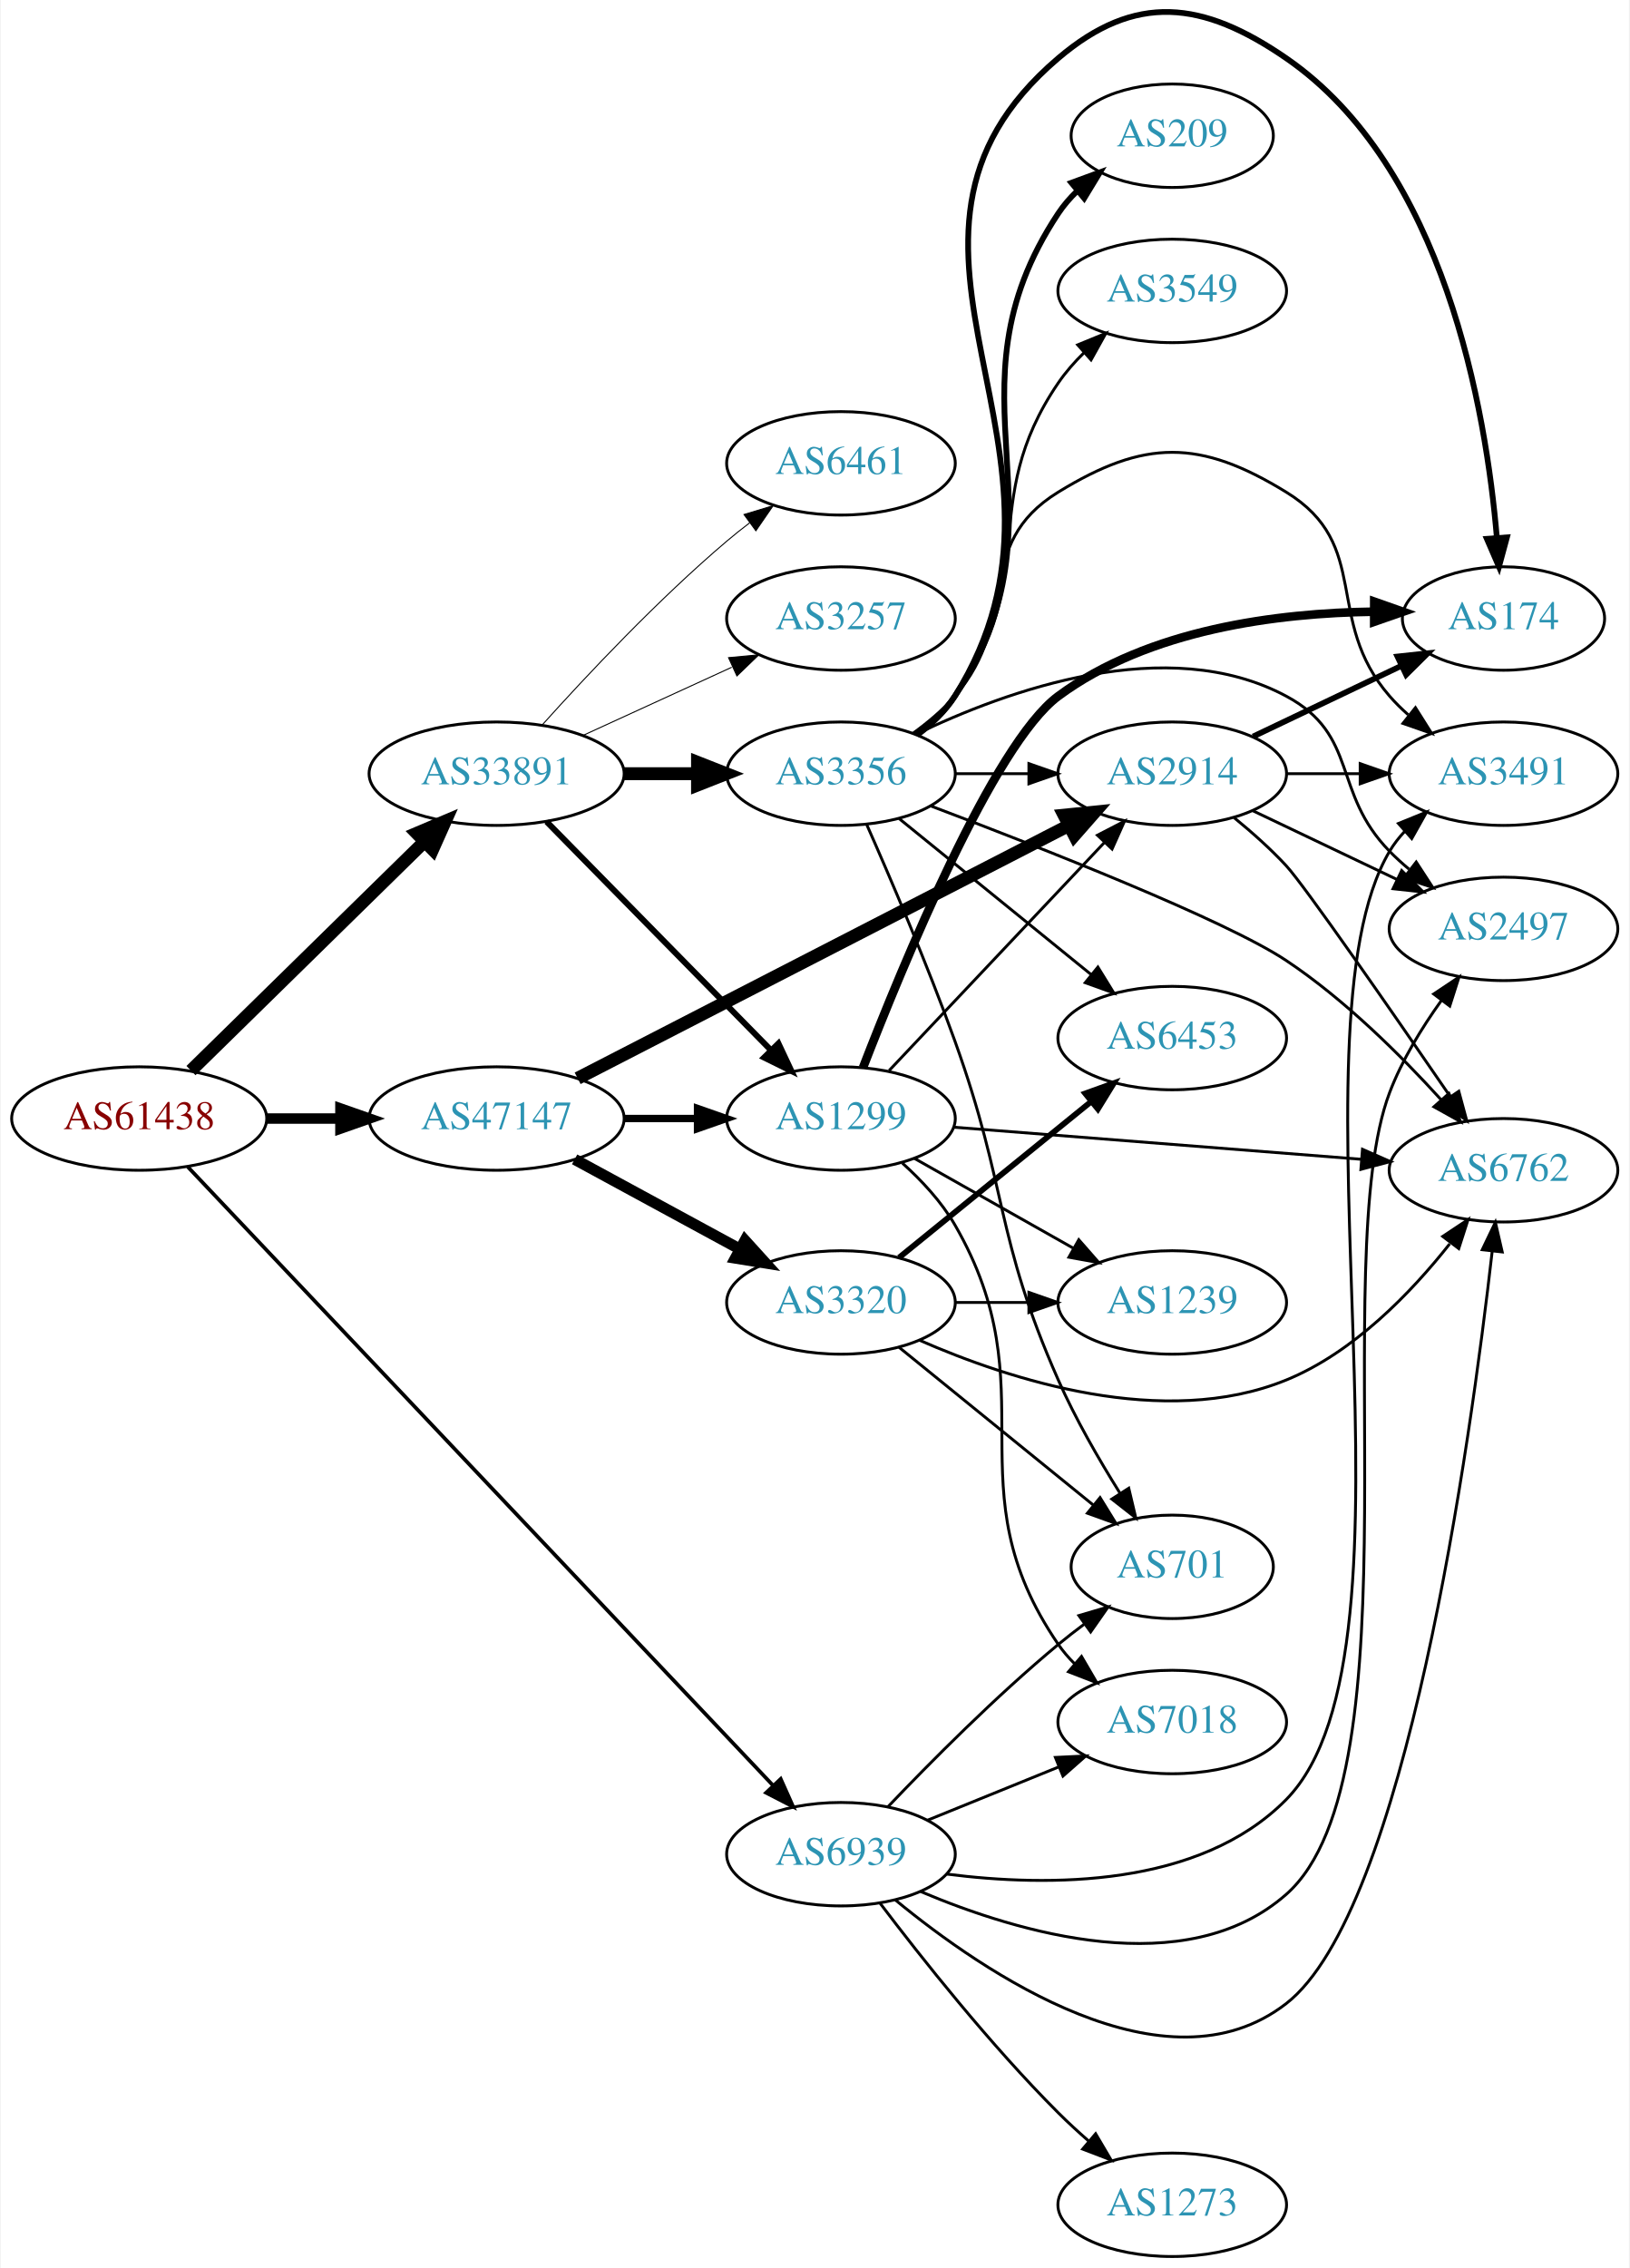
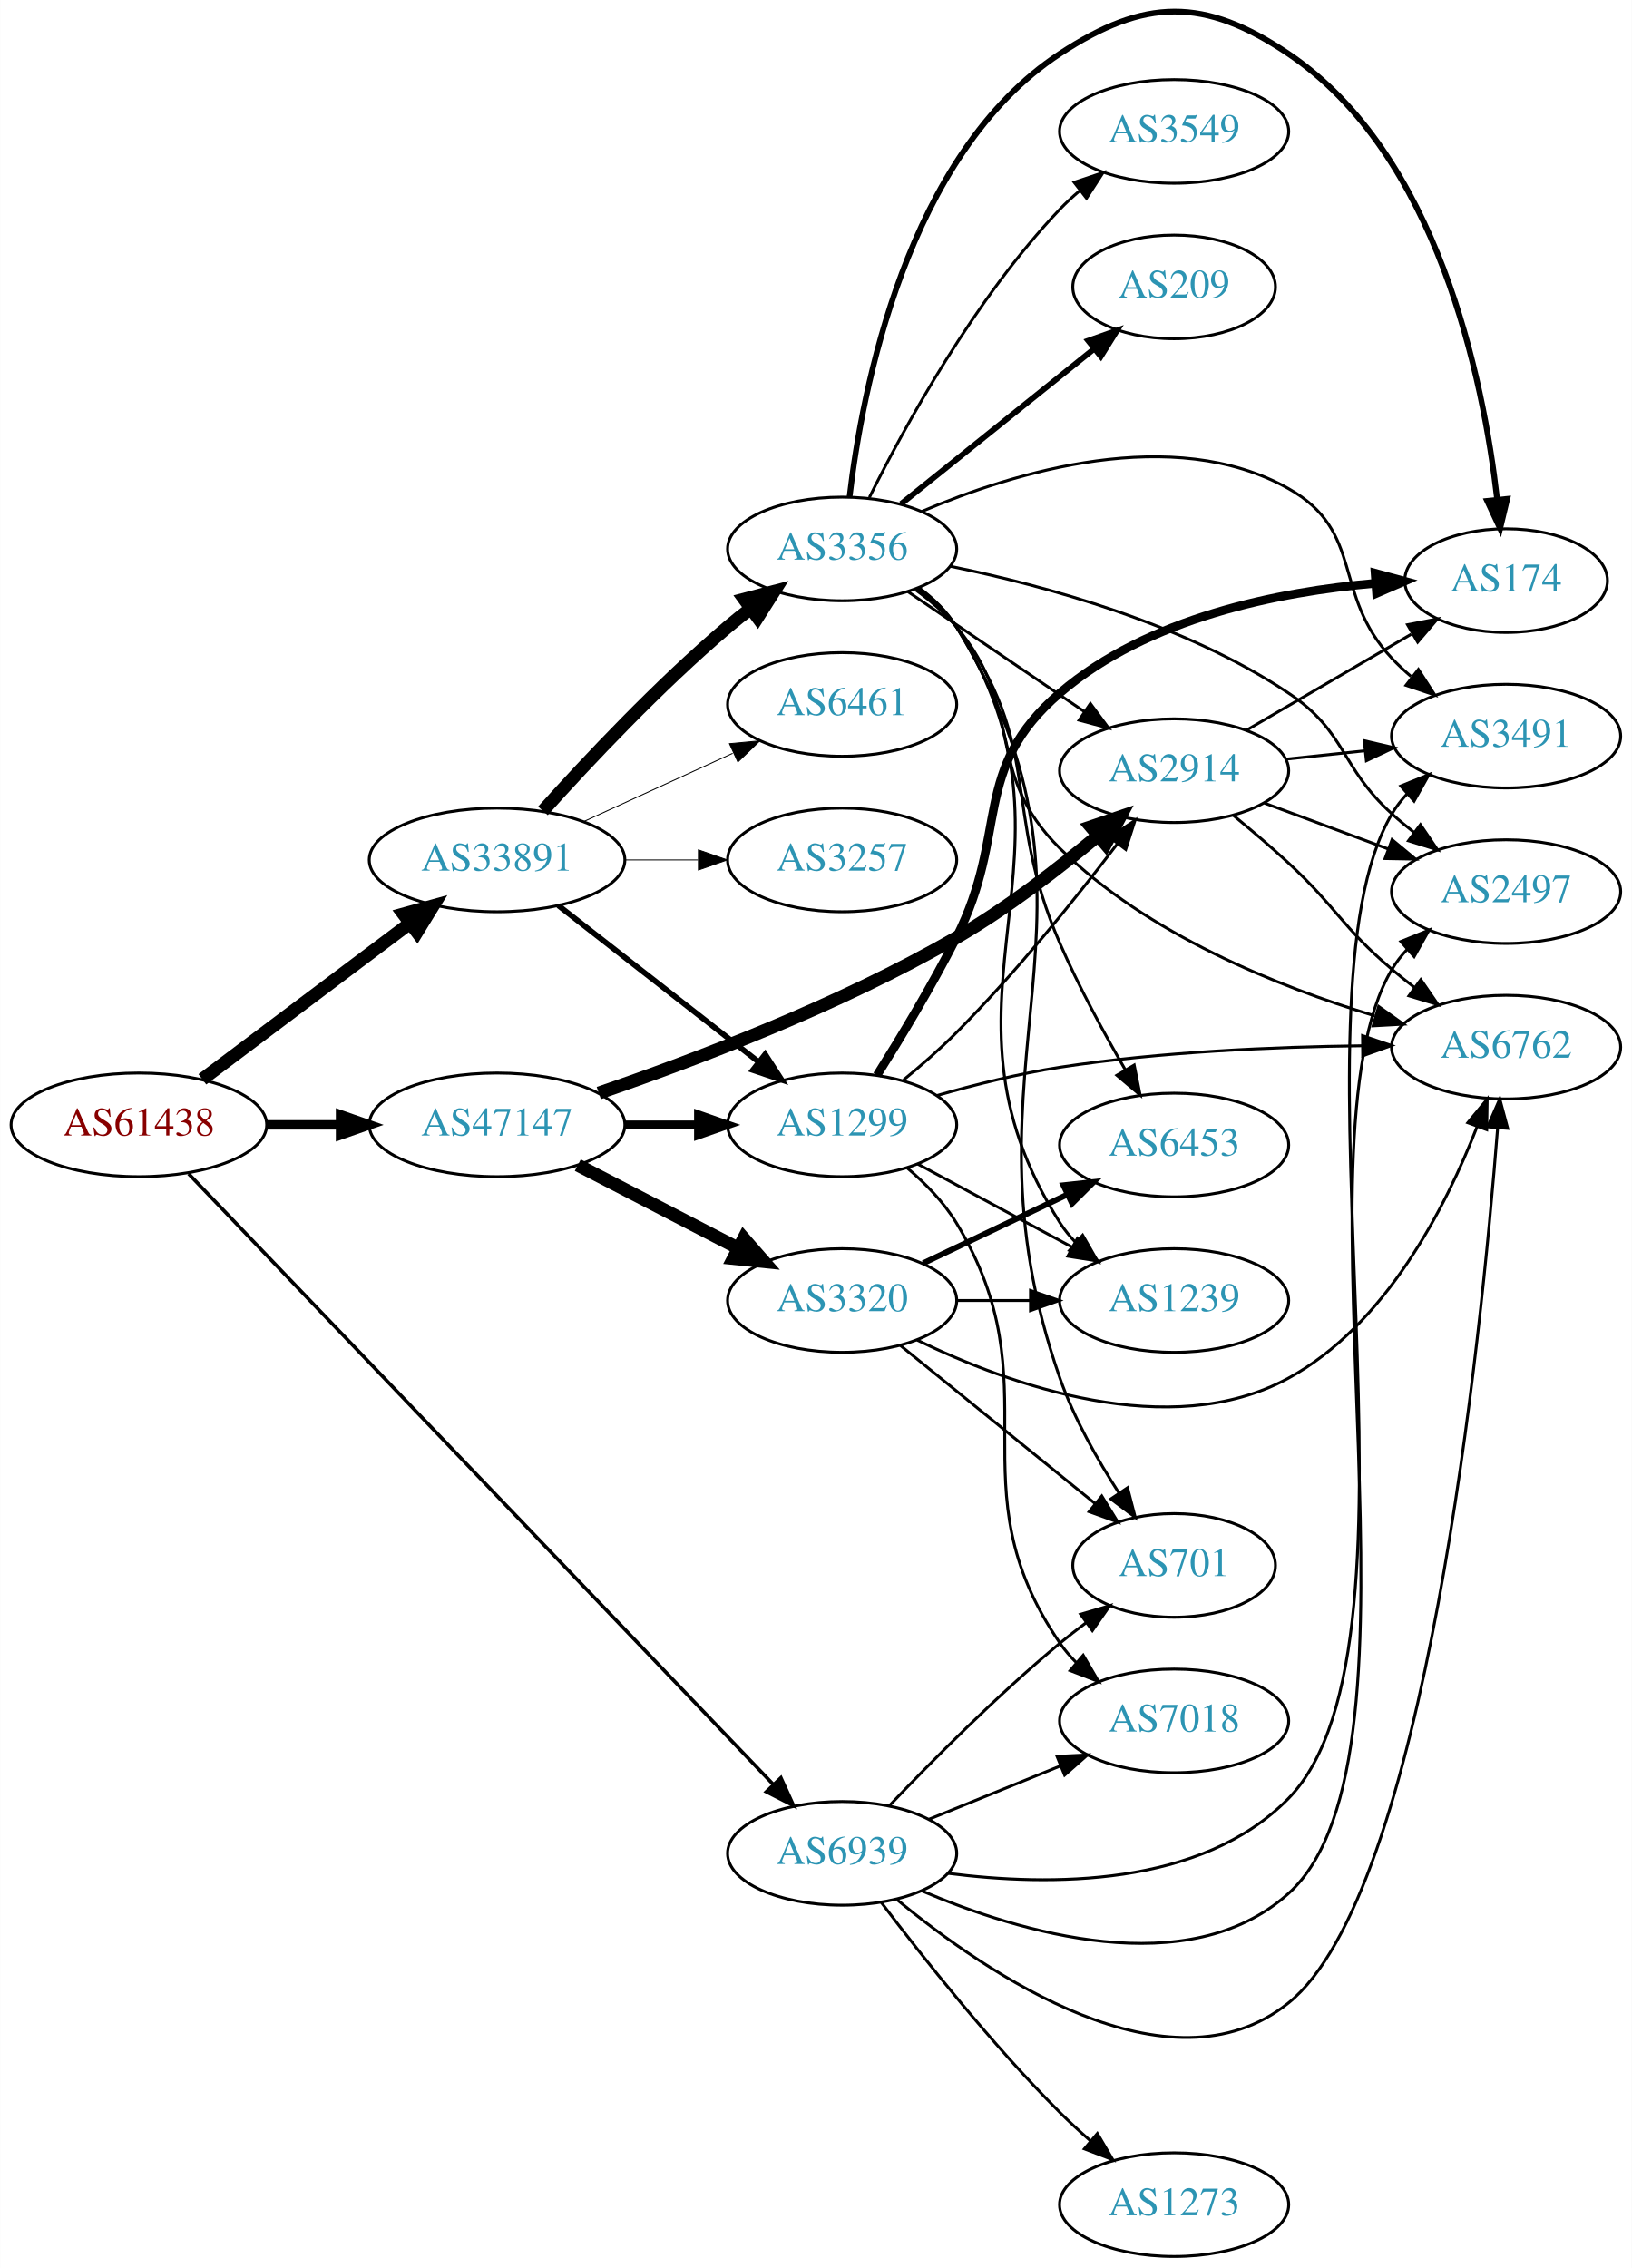
- <svg xmlns="http://www.w3.org/2000/svg" xmlns:xlink="http://www.w3.org/1999/xlink" width="567pt" height="789pt" viewBox="0.00 0.00 566.66 789.23">
-   <g id="graph0" class="graph" transform="scale(1 1) rotate(0) translate(4 785.234)">
-     <polygon fill="white" stroke="none" points="-4,4 -4,-785.234 562.663,-785.234 562.663,4 -4,4" />
+ <svg xmlns="http://www.w3.org/2000/svg" xmlns:xlink="http://www.w3.org/1999/xlink" width="567pt" height="788pt" viewBox="0.00 0.00 566.66 787.64">
+   <g id="graph0" class="graph" transform="scale(1 1) rotate(0) translate(4 783.642)">
+     <polygon fill="white" stroke="none" points="-4,4 -4,-783.642 562.663,-783.642 562.663,4 -4,4" />
    <g id="node1" class="node">
      <g id="a_node1">
        <a xlink:href="/asn/61438" xlink:title="AS61438 ~ ip-it consult GmbH [AT]">
-           <ellipse fill="#ffffff" stroke="black" cx="44.196" cy="-396" rx="44.393" ry="18" />
-           <text text-anchor="middle" x="44.196" y="-392.3" font-family="Times,serif" font-size="14.00" fill="#880000">AS61438</text>
+           <ellipse fill="#ffffff" stroke="black" cx="44.196" cy="-393" rx="44.393" ry="18" />
+           <text text-anchor="middle" x="44.196" y="-389.3" font-family="Times,serif" font-size="14.00" fill="#880000">AS61438</text>
        </a>
      </g>
    </g>
    <g id="node2" class="node">
      <g id="a_node2">
        <a xlink:href="/asn/33891" xlink:title="AS33891 ~ CORE-BACKBONE GMBH GLOBAL NETWORK [DE]">
-           <ellipse fill="#ffffff" stroke="black" cx="168.588" cy="-516" rx="44.393" ry="18" />
-           <text text-anchor="middle" x="168.588" y="-512.3" font-family="Times,serif" font-size="14.00" fill="#2c94b3">AS33891</text>
+           <ellipse fill="#ffffff" stroke="black" cx="168.588" cy="-485" rx="44.393" ry="18" />
+           <text text-anchor="middle" x="168.588" y="-481.3" font-family="Times,serif" font-size="14.00" fill="#2c94b3">AS33891</text>
        </a>
      </g>
    </g>
    <g id="edge1" class="edge">
-       <path fill="none" stroke="black" stroke-width="4.5" d="M62.214,-412.685C83.314,-433.373 119.417,-468.77 143.391,-492.276" />
-       <polygon fill="black" stroke="black" stroke-width="4.5" points="140.818,-495.267 150.715,-499.456 146.331,-489.644 140.818,-495.267" />
+       <path fill="none" stroke="black" stroke-width="4.5" d="M66.236,-408.815C86.114,-423.758 116.114,-446.307 138.321,-463" />
+       <polygon fill="black" stroke="black" stroke-width="4.5" points="136.054,-466.222 146.413,-469.083 140.786,-459.927 136.054,-466.222" />
    </g>
    <g id="node3" class="node">
      <g id="a_node3">
        <a xlink:href="/asn/47147" xlink:title="AS47147 ~ ANEXIA Internetdienstleistungs GmbH [AT]">
-           <ellipse fill="#ffffff" stroke="black" cx="168.588" cy="-396" rx="44.393" ry="18" />
-           <text text-anchor="middle" x="168.588" y="-392.3" font-family="Times,serif" font-size="14.00" fill="#2c94b3">AS47147</text>
+           <ellipse fill="#ffffff" stroke="black" cx="168.588" cy="-393" rx="44.393" ry="18" />
+           <text text-anchor="middle" x="168.588" y="-389.3" font-family="Times,serif" font-size="14.00" fill="#2c94b3">AS47147</text>
        </a>
      </g>
    </g>
    <g id="edge2" class="edge">
-       <path fill="none" stroke="black" stroke-width="3.643" d="M88.692,-396C96.898,-396 105.569,-396 114.041,-396" />
-       <polygon fill="black" stroke="black" stroke-width="3.643" points="114.233,-399.5 124.233,-396 114.233,-392.5 114.233,-399.5" />
+       <path fill="none" stroke="black" stroke-width="3.273" d="M88.692,-393C96.898,-393 105.569,-393 114.041,-393" />
+       <polygon fill="black" stroke="black" stroke-width="3.273" points="114.233,-396.5 124.233,-393 114.233,-389.5 114.233,-396.5" />
    </g>
    <g id="node4" class="node">
      <g id="a_node4">
        <a xlink:href="/asn/6939" xlink:title="AS6939 ~ Hurricane Electric LLC [US]">
          <ellipse fill="#ffffff" stroke="black" cx="288.431" cy="-140" rx="39.794" ry="18" />
          <text text-anchor="middle" x="288.431" y="-136.3" font-family="Times,serif" font-size="14.00" fill="#2c94b3">AS6939</text>
        </a>
      </g>
    </g>
    <g id="edge3" class="edge">
-       <path fill="none" stroke="black" stroke-width="1.286" d="M61.09,-379.203C102.938,-334.977 216.28,-215.194 264.845,-163.869" />
-       <polygon fill="black" stroke="black" stroke-width="1.286" points="267.463,-166.195 271.793,-156.526 262.378,-161.384 267.463,-166.195" />
+       <path fill="none" stroke="black" stroke-width="1.227" d="M61.466,-376.007C103.541,-332.063 216.036,-214.568 264.594,-163.852" />
+       <polygon fill="black" stroke="black" stroke-width="1.227" points="267.16,-166.232 271.548,-156.589 262.104,-161.391 267.16,-166.232" />
    </g>
    <g id="node5" class="node">
      <g id="a_node5">
-         <a xlink:href="/asn/1299" xlink:title="AS1299 ~ Telia Carrier [EU]">
-           <ellipse fill="#ffffff" stroke="black" cx="288.431" cy="-396" rx="39.794" ry="18" />
-           <text text-anchor="middle" x="288.431" y="-392.3" font-family="Times,serif" font-size="14.00" fill="#2c94b3">AS1299</text>
+         <a xlink:href="/asn/3356" xlink:title="AS3356 ~ Level 3 Parent, LLC [US]">
+           <ellipse fill="#ffffff" stroke="black" cx="288.431" cy="-593" rx="39.794" ry="18" />
+           <text text-anchor="middle" x="288.431" y="-589.3" font-family="Times,serif" font-size="14.00" fill="#2c94b3">AS3356</text>
        </a>
      </g>
    </g>
    <g id="edge4" class="edge">
-       <path fill="none" stroke="black" stroke-width="2.077" d="M185.974,-499.315C206.289,-478.627 241.05,-443.23 264.133,-419.724" />
-       <polygon fill="black" stroke="black" stroke-width="2.077" points="266.675,-422.131 271.184,-412.544 261.681,-417.226 266.675,-422.131" />
+       <path fill="none" stroke="black" stroke-width="4.5" d="M184.521,-502.044C199.847,-519.097 224.782,-545.65 248.784,-566 251.281,-568.117 253.942,-570.232 256.653,-572.293" />
+       <polygon fill="black" stroke="black" stroke-width="4.5" points="254.432,-575.547 264.83,-578.266 259.077,-569.188 254.432,-575.547" />
    </g>
    <g id="node6" class="node">
      <g id="a_node6">
-         <a xlink:href="/asn/6461" xlink:title="AS6461 ~ Zayo Bandwidth [US]">
-           <ellipse fill="#ffffff" stroke="black" cx="288.431" cy="-624" rx="39.794" ry="18" />
-           <text text-anchor="middle" x="288.431" y="-620.3" font-family="Times,serif" font-size="14.00" fill="#2c94b3">AS6461</text>
+         <a xlink:href="/asn/3257" xlink:title="AS3257 ~ GTT [DE]">
+           <ellipse fill="#ffffff" stroke="black" cx="288.431" cy="-485" rx="39.794" ry="18" />
+           <text text-anchor="middle" x="288.431" y="-481.3" font-family="Times,serif" font-size="14.00" fill="#2c94b3">AS3257</text>
        </a>
      </g>
    </g>
    <g id="edge5" class="edge">
-       <path fill="none" stroke="black" stroke-width="0.346" d="M184.521,-533.044C199.847,-550.097 224.782,-576.65 248.784,-597 251.281,-599.117 253.942,-601.232 256.653,-603.293" />
-       <polygon fill="black" stroke="black" stroke-width="0.346" points="254.69,-606.194 264.83,-609.266 258.819,-600.541 254.69,-606.194" />
+       <path fill="none" stroke="black" stroke-width="0.321" d="M212.799,-485C221.112,-485 229.875,-485 238.357,-485" />
+       <polygon fill="black" stroke="black" stroke-width="0.321" points="238.516,-488.5 248.516,-485 238.516,-481.5 238.516,-488.5" />
    </g>
    <g id="node7" class="node">
      <g id="a_node7">
-         <a xlink:href="/asn/3356" xlink:title="AS3356 ~ Level 3 Parent, LLC [US]">
-           <ellipse fill="#ffffff" stroke="black" cx="288.431" cy="-516" rx="39.794" ry="18" />
-           <text text-anchor="middle" x="288.431" y="-512.3" font-family="Times,serif" font-size="14.00" fill="#2c94b3">AS3356</text>
+         <a xlink:href="/asn/1299" xlink:title="AS1299 ~ Telia Carrier [EU]">
+           <ellipse fill="#ffffff" stroke="black" cx="288.431" cy="-393" rx="39.794" ry="18" />
+           <text text-anchor="middle" x="288.431" y="-389.3" font-family="Times,serif" font-size="14.00" fill="#2c94b3">AS1299</text>
        </a>
      </g>
    </g>
    <g id="edge6" class="edge">
-       <path fill="none" stroke="black" stroke-width="4.5" d="M212.799,-516C221.112,-516 229.875,-516 238.357,-516" />
-       <polygon fill="black" stroke="black" stroke-width="4.5" points="238.516,-519.938 248.516,-516 238.516,-512.063 238.516,-519.938" />
+       <path fill="none" stroke="black" stroke-width="1.929" d="M189.846,-469.185C209.017,-454.218 237.966,-431.617 259.358,-414.916" />
+       <polygon fill="black" stroke="black" stroke-width="1.929" points="261.709,-417.522 267.437,-408.609 257.401,-412.004 261.709,-417.522" />
    </g>
    <g id="node8" class="node">
      <g id="a_node8">
-         <a xlink:href="/asn/3257" xlink:title="AS3257 ~ GTT [DE]">
-           <ellipse fill="#ffffff" stroke="black" cx="288.431" cy="-570" rx="39.794" ry="18" />
-           <text text-anchor="middle" x="288.431" y="-566.3" font-family="Times,serif" font-size="14.00" fill="#2c94b3">AS3257</text>
+         <a xlink:href="/asn/6461" xlink:title="AS6461 ~ Zayo Bandwidth [US]">
+           <ellipse fill="#ffffff" stroke="black" cx="288.431" cy="-539" rx="39.794" ry="18" />
+           <text text-anchor="middle" x="288.431" y="-535.3" font-family="Times,serif" font-size="14.00" fill="#2c94b3">AS6461</text>
        </a>
      </g>
    </g>
    <g id="edge7" class="edge">
-       <path fill="none" stroke="black" stroke-width="0.346" d="M198.718,-529.348C214.329,-536.502 233.727,-545.391 250.399,-553.03" />
-       <polygon fill="black" stroke="black" stroke-width="0.346" points="249.302,-556.378 259.851,-557.362 252.218,-550.014 249.302,-556.378" />
-     </g>
-     <g id="edge23" class="edge">
-       <path fill="none" stroke="black" stroke-width="2.571" d="M212.799,-396C221.112,-396 229.875,-396 238.357,-396" />
-       <polygon fill="black" stroke="black" stroke-width="2.571" points="238.516,-399.5 248.516,-396 238.516,-392.5 238.516,-399.5" />
-     </g>
-     <g id="node9" class="node">
-       <g id="a_node9">
+       <path fill="none" stroke="black" stroke-width="0.321" d="M198.718,-498.348C214.329,-505.502 233.727,-514.391 250.399,-522.03" />
+       <polygon fill="black" stroke="black" stroke-width="0.321" points="249.302,-525.378 259.851,-526.362 252.218,-519.014 249.302,-525.378" />
+     </g>
+     <g id="edge25" class="edge">
+       <path fill="none" stroke="black" stroke-width="3" d="M212.799,-393C221.112,-393 229.875,-393 238.357,-393" />
+       <polygon fill="black" stroke="black" stroke-width="3" points="238.516,-396.5 248.516,-393 238.516,-389.5 238.516,-396.5" />
+     </g>
+     <g id="node15" class="node">
+       <g id="a_node15">
        <a xlink:href="/asn/2914" xlink:title="AS2914 ~ NTT America, Inc. [US]">
          <ellipse fill="#ffffff" stroke="black" cx="403.724" cy="-516" rx="39.794" ry="18" />
          <text text-anchor="middle" x="403.724" y="-512.3" font-family="Times,serif" font-size="14.00" fill="#2c94b3">AS2914</text>
        </a>
      </g>
    </g>
-     <g id="edge22" class="edge">
-       <path fill="none" stroke="black" stroke-width="4.5" d="M196.788,-410C239.153,-431.806 320.875,-473.871 367.626,-497.935" />
-       <polygon fill="black" stroke="black" stroke-width="4.5" points="366.073,-501.564 376.767,-502.639 369.678,-494.562 366.073,-501.564" />
+     <g id="edge23" class="edge">
+       <path fill="none" stroke="black" stroke-width="4.5" d="M203.92,-404.039C236.894,-415.334 287.543,-434.528 328.077,-458 345.53,-468.106 363.427,-481.874 377.32,-493.459" />
+       <polygon fill="black" stroke="black" stroke-width="4.5" points="374.833,-496.513 385.004,-499.985 379.931,-490.51 374.833,-496.513" />
    </g>
    <g id="node20" class="node">
      <g id="a_node20">
        <a xlink:href="/asn/3320" xlink:title="AS3320 ~ DTAG [DE]">
          <ellipse fill="#ffffff" stroke="black" cx="288.431" cy="-332" rx="39.794" ry="18" />
          <text text-anchor="middle" x="288.431" y="-328.3" font-family="Times,serif" font-size="14.00" fill="#2c94b3">AS3320</text>
        </a>
      </g>
    </g>
    <g id="edge24" class="edge">
-       <path fill="none" stroke="black" stroke-width="3.857" d="M195.741,-381.796C212.679,-372.597 234.915,-360.521 253.247,-350.565" />
-       <polygon fill="black" stroke="black" stroke-width="3.857" points="255.042,-353.573 262.16,-345.725 251.702,-347.422 255.042,-353.573" />
+       <path fill="none" stroke="black" stroke-width="4.5" d="M196.624,-379.005C213.173,-370.439 234.525,-359.386 252.366,-350.151" />
+       <polygon fill="black" stroke="black" stroke-width="4.5" points="254.261,-353.604 261.331,-345.51 250.641,-346.61 254.261,-353.604" />
+     </g>
+     <g id="node9" class="node">
+       <g id="a_node9">
+         <a xlink:href="/asn/6762" xlink:title="AS6762 ~ TELECOM ITALIA SPARKLE S.p.A. [IT]">
+           <ellipse fill="#ffffff" stroke="black" cx="519.017" cy="-420" rx="39.794" ry="18" />
+           <text text-anchor="middle" x="519.017" y="-416.3" font-family="Times,serif" font-size="14.00" fill="#2c94b3">AS6762</text>
+         </a>
+       </g>
+     </g>
+     <g id="edge37" class="edge">
+       <path fill="none" stroke="black" d="M307.48,-123.929C338.351,-98.442 401.961,-54.867 443.37,-88 490.977,-126.091 510.341,-318.581 516.058,-391.735" />
+       <polygon fill="black" stroke="black" points="512.591,-392.311 516.832,-402.02 519.571,-391.786 512.591,-392.311" />
    </g>
    <g id="node10" class="node">
      <g id="a_node10">
+         <a xlink:href="/asn/2497" xlink:title="AS2497 ~ Internet Initiative Japan Inc. [JP]">
+           <ellipse fill="#ffffff" stroke="black" cx="519.017" cy="-474" rx="39.794" ry="18" />
+           <text text-anchor="middle" x="519.017" y="-470.3" font-family="Times,serif" font-size="14.00" fill="#2c94b3">AS2497</text>
+         </a>
+       </g>
+     </g>
+     <g id="edge38" class="edge">
+       <path fill="none" stroke="black" d="M315.981,-127.031C349.954,-112.529 408.561,-94.876 443.37,-126 496.88,-173.845 442.691,-385.298 479.37,-447 480.86,-449.506 482.684,-451.838 484.72,-453.995" />
+       <polygon fill="black" stroke="black" points="482.463,-456.672 492.28,-460.656 487.091,-451.42 482.463,-456.672" />
+     </g>
+     <g id="node12" class="node">
+       <g id="a_node12">
+         <a xlink:href="/asn/3491" xlink:title="AS3491 ~ PCCW Global, Inc. [US]">
+           <ellipse fill="#ffffff" stroke="black" cx="519.017" cy="-528" rx="39.794" ry="18" />
+           <text text-anchor="middle" x="519.017" y="-524.3" font-family="Times,serif" font-size="14.00" fill="#2c94b3">AS3491</text>
+         </a>
+       </g>
+     </g>
+     <g id="edge34" class="edge">
+       <path fill="none" stroke="black" d="M325.072,-133.087C360.265,-128.527 413.084,-128.166 443.37,-159 496.921,-213.519 440.544,-435.178 479.37,-501 480.852,-503.511 482.669,-505.847 484.701,-508.006" />
+       <polygon fill="black" stroke="black" points="482.44,-510.679 492.253,-514.672 487.072,-505.431 482.44,-510.679" />
+     </g>
+     <g id="node13" class="node">
+       <g id="a_node13">
+         <a xlink:href="/asn/701" xlink:title="AS701 ~ UUNET [US]">
+           <ellipse fill="#ffffff" stroke="black" cx="403.724" cy="-240" rx="35.194" ry="18" />
+           <text text-anchor="middle" x="403.724" y="-236.3" font-family="Times,serif" font-size="14.00" fill="#2c94b3">AS701</text>
+         </a>
+       </g>
+     </g>
+     <g id="edge39" class="edge">
+       <path fill="none" stroke="black" d="M304.736,-156.455C319.349,-171.796 342.305,-194.956 364.077,-213 366.956,-215.386 370.039,-217.78 373.16,-220.104" />
+       <polygon fill="black" stroke="black" points="371.24,-223.035 381.401,-226.036 375.33,-217.353 371.24,-223.035" />
+     </g>
+     <g id="node19" class="node">
+       <g id="a_node19">
        <a xlink:href="/asn/7018" xlink:title="AS7018 ~ AT&amp;T Services, Inc. [US]">
          <ellipse fill="#ffffff" stroke="black" cx="403.724" cy="-186" rx="39.794" ry="18" />
          <text text-anchor="middle" x="403.724" y="-182.3" font-family="Times,serif" font-size="14.00" fill="#2c94b3">AS7018</text>
        </a>
      </g>
    </g>
-     <g id="edge33" class="edge">
+     <g id="edge36" class="edge">
      <path fill="none" stroke="black" d="M318.607,-151.846C332.482,-157.48 349.259,-164.292 364.169,-170.346" />
      <polygon fill="black" stroke="black" points="363.065,-173.675 373.647,-174.194 365.698,-167.189 363.065,-173.675" />
-     </g>
-     <g id="node11" class="node">
-       <g id="a_node11">
-         <a xlink:href="/asn/6762" xlink:title="AS6762 ~ TELECOM ITALIA SPARKLE S.p.A. [IT]">
-           <ellipse fill="#ffffff" stroke="black" cx="519.017" cy="-378" rx="39.794" ry="18" />
-           <text text-anchor="middle" x="519.017" y="-374.3" font-family="Times,serif" font-size="14.00" fill="#2c94b3">AS6762</text>
-         </a>
-       </g>
-     </g>
-     <g id="edge38" class="edge">
-       <path fill="none" stroke="black" d="M307.373,-124.065C338.083,-98.783 401.456,-55.508 443.37,-88 485.016,-120.284 507.513,-283.279 515.074,-349.734" />
-       <polygon fill="black" stroke="black" points="511.62,-350.342 516.198,-359.896 518.577,-349.572 511.62,-350.342" />
-     </g>
-     <g id="node14" class="node">
-       <g id="a_node14">
-         <a xlink:href="/asn/2497" xlink:title="AS2497 ~ Internet Initiative Japan Inc. [JP]">
-           <ellipse fill="#ffffff" stroke="black" cx="519.017" cy="-462" rx="39.794" ry="18" />
-           <text text-anchor="middle" x="519.017" y="-458.3" font-family="Times,serif" font-size="14.00" fill="#2c94b3">AS2497</text>
-         </a>
-       </g>
-     </g>
-     <g id="edge36" class="edge">
-       <path fill="none" stroke="black" d="M316.194,-126.996C350.125,-112.615 408.404,-95.256 443.37,-126 490.318,-167.279 457.227,-346.539 479.37,-405 483.65,-416.3 490.574,-427.561 497.387,-437.053" />
-       <polygon fill="black" stroke="black" points="494.725,-439.337 503.534,-445.223 500.319,-435.128 494.725,-439.337" />
-     </g>
-     <g id="node17" class="node">
-       <g id="a_node17">
-         <a xlink:href="/asn/701" xlink:title="AS701 ~ UUNET [US]">
-           <ellipse fill="#ffffff" stroke="black" cx="403.724" cy="-240" rx="35.194" ry="18" />
-           <text text-anchor="middle" x="403.724" y="-236.3" font-family="Times,serif" font-size="14.00" fill="#2c94b3">AS701</text>
-         </a>
-       </g>
-     </g>
-     <g id="edge37" class="edge">
-       <path fill="none" stroke="black" d="M304.736,-156.455C319.349,-171.796 342.305,-194.956 364.077,-213 366.956,-215.386 370.039,-217.78 373.16,-220.104" />
-       <polygon fill="black" stroke="black" points="371.24,-223.035 381.401,-226.036 375.33,-217.353 371.24,-223.035" />
-     </g>
-     <g id="node18" class="node">
-       <g id="a_node18">
-         <a xlink:href="/asn/3491" xlink:title="AS3491 ~ PCCW Global, Inc. [US]">
-           <ellipse fill="#ffffff" stroke="black" cx="519.017" cy="-516" rx="39.794" ry="18" />
-           <text text-anchor="middle" x="519.017" y="-512.3" font-family="Times,serif" font-size="14.00" fill="#2c94b3">AS3491</text>
-         </a>
-       </g>
-     </g>
-     <g id="edge35" class="edge">
-       <path fill="none" stroke="black" d="M325.377,-133.068C360.55,-128.568 413.12,-128.319 443.37,-159 495.162,-211.53 441.771,-425.533 479.37,-489 480.856,-491.509 482.677,-493.842 484.711,-496" />
-       <polygon fill="black" stroke="black" points="482.453,-498.675 492.268,-502.663 487.082,-493.425 482.453,-498.675" />
    </g>
    <g id="node21" class="node">
      <g id="a_node21">
        <a xlink:href="/asn/1273" xlink:title="AS1273 ~ Vodafone Group PLC [EU]">
          <ellipse fill="#ffffff" stroke="black" cx="403.724" cy="-18" rx="39.794" ry="18" />
          <text text-anchor="middle" x="403.724" y="-14.3" font-family="Times,serif" font-size="14.00" fill="#2c94b3">AS1273</text>
        </a>
      </g>
    </g>
-     <g id="edge34" class="edge">
+     <g id="edge35" class="edge">
      <path fill="none" stroke="black" d="M302.04,-122.943C316.222,-104.219 340.383,-73.675 364.077,-50 367.355,-46.725 370.939,-43.43 374.56,-40.264" />
      <polygon fill="black" stroke="black" points="377.067,-42.727 382.443,-33.598 372.547,-37.382 377.067,-42.727" />
    </g>
    <g id="edge8" class="edge">
-       <path fill="none" stroke="black" d="M305.184,-412.685C324.63,-433.283 357.845,-468.464 380.037,-491.97" />
-       <polygon fill="black" stroke="black" points="377.695,-494.588 387.105,-499.456 382.785,-489.782 377.695,-494.588" />
+       <path fill="none" stroke="black" d="M313.944,-578.787C319.042,-575.075 324.074,-570.761 328.077,-566 352.39,-537.086 337.152,-515.499 364.077,-489 394.345,-459.212 439.711,-441.032 473.362,-430.867" />
+       <polygon fill="black" stroke="black" points="474.764,-434.104 483.399,-427.965 472.821,-427.38 474.764,-434.104" />
    </g>
    <g id="edge9" class="edge">
-       <path fill="none" stroke="black" d="M309.812,-380.483C316.512,-374.445 323.426,-367.04 328.077,-359 361.543,-301.15 326.265,-268.107 364.077,-213 365.727,-210.596 367.666,-208.338 369.782,-206.232" />
-       <polygon fill="black" stroke="black" points="372.148,-208.814 377.493,-199.667 367.61,-203.484 372.148,-208.814" />
+       <path fill="none" stroke="black" d="M326.124,-586.946C358.973,-580.225 407.367,-567.008 443.37,-543 463.825,-529.36 461.148,-517.505 479.37,-501 481.797,-498.802 484.408,-496.632 487.088,-494.534" />
+       <polygon fill="black" stroke="black" points="489.27,-497.274 495.215,-488.505 485.099,-491.653 489.27,-497.274" />
+     </g>
+     <g id="node11" class="node">
+       <g id="a_node11">
+         <a xlink:href="/asn/174" xlink:title="AS174 ~ Cogent Communications [US]">
+           <ellipse fill="#ffffff" stroke="black" cx="519.017" cy="-582" rx="35.194" ry="18" />
+           <text text-anchor="middle" x="519.017" y="-578.3" font-family="Times,serif" font-size="14.00" fill="#2c94b3">AS174</text>
+         </a>
+       </g>
    </g>
    <g id="edge10" class="edge">
-       <path fill="none" stroke="black" d="M327.691,-392.987C366.672,-389.918 427.25,-385.147 469.561,-381.816" />
-       <polygon fill="black" stroke="black" points="469.937,-385.297 479.632,-381.023 469.388,-378.319 469.937,-385.297" />
-     </g>
-     <g id="node12" class="node">
-       <g id="a_node12">
-         <a xlink:href="/asn/174" xlink:title="AS174 ~ Cogent Communications [US]">
-           <ellipse fill="#ffffff" stroke="black" cx="519.017" cy="-570" rx="35.194" ry="18" />
-           <text text-anchor="middle" x="519.017" y="-566.3" font-family="Times,serif" font-size="14.00" fill="#2c94b3">AS174</text>
-         </a>
-       </g>
+       <path fill="none" stroke="black" stroke-width="2" d="M291.019,-611.148C295.316,-647.77 310.733,-729.999 364.077,-765 393.542,-784.333 414.121,-784.658 443.37,-765 495.242,-730.138 511.088,-652.244 515.915,-610.201" />
+       <polygon fill="black" stroke="black" stroke-width="2" points="519.413,-610.391 516.941,-600.088 512.449,-609.684 519.413,-610.391" />
    </g>
    <g id="edge11" class="edge">
-       <path fill="none" stroke="black" stroke-width="3" d="M296.095,-413.689C309.753,-449.008 341.533,-526.31 364.077,-543 395.562,-566.309 440.496,-571.915 473.695,-572.371" />
-       <polygon fill="black" stroke="black" stroke-width="3" points="474.035,-575.871 484.03,-572.355 474.024,-568.871 474.035,-575.871" />
-     </g>
-     <g id="node13" class="node">
-       <g id="a_node13">
+       <path fill="none" stroke="black" d="M316.054,-605.995C348.298,-619.721 403.266,-636.51 443.37,-614 470.157,-598.965 458.332,-577.383 479.37,-555 481.42,-552.819 483.672,-550.711 486.028,-548.699" />
+       <polygon fill="black" stroke="black" points="488.552,-551.168 494.289,-542.261 484.249,-545.647 488.552,-551.168" />
+     </g>
+     <g id="edge12" class="edge">
+       <path fill="none" stroke="black" d="M315.067,-579.596C320.106,-575.841 324.831,-571.306 328.077,-566 389.186,-466.111 325.387,-415.522 364.077,-305 368.986,-290.978 377.106,-276.653 384.639,-265.031" />
+       <polygon fill="black" stroke="black" points="387.551,-266.974 390.223,-256.721 381.74,-263.07 387.551,-266.974" />
+     </g>
+     <g id="node14" class="node">
+       <g id="a_node14">
        <a xlink:href="/asn/1239" xlink:title="AS1239 ~ Sprint [US]">
          <ellipse fill="#ffffff" stroke="black" cx="403.724" cy="-332" rx="39.794" ry="18" />
          <text text-anchor="middle" x="403.724" y="-328.3" font-family="Times,serif" font-size="14.00" fill="#2c94b3">AS1239</text>
        </a>
      </g>
    </g>
-     <g id="edge12" class="edge">
-       <path fill="none" stroke="black" d="M314.014,-382.113C330.196,-372.971 351.584,-360.889 369.304,-350.879" />
-       <polygon fill="black" stroke="black" points="371.204,-353.826 378.189,-345.86 367.761,-347.731 371.204,-353.826" />
-     </g>
-     <g id="edge15" class="edge">
-       <path fill="none" stroke="black" d="M328.103,-516C336.306,-516 345.07,-516 353.602,-516" />
-       <polygon fill="black" stroke="black" points="353.841,-519.5 363.841,-516 353.841,-512.5 353.841,-519.5" />
-     </g>
-     <g id="edge21" class="edge">
-       <path fill="none" stroke="black" d="M319.564,-504.818C358.059,-490.27 422.234,-465.057 443.37,-451 463.678,-437.494 483.259,-418.02 497.267,-402.582" />
-       <polygon fill="black" stroke="black" points="500.038,-404.733 504.059,-394.93 494.803,-400.086 500.038,-404.733" />
-     </g>
-     <g id="edge17" class="edge">
-       <path fill="none" stroke="black" stroke-width="2" d="M314.974,-529.462C320.018,-533.213 324.768,-537.733 328.077,-543 381.246,-627.641 287.951,-700.224 364.077,-765 390.917,-787.838 414.336,-784.974 443.37,-765 498.55,-727.038 512.963,-642.296 516.712,-598.075" />
-       <polygon fill="black" stroke="black" stroke-width="2" points="520.209,-598.238 517.438,-588.012 513.227,-597.734 520.209,-598.238" />
-     </g>
    <g id="edge13" class="edge">
-       <path fill="none" stroke="black" d="M314.432,-529.659C346.232,-545.032 401.983,-565.15 443.37,-543 468.802,-529.39 459.198,-509.617 479.37,-489 481.463,-486.861 483.746,-484.782 486.123,-482.79" />
-       <polygon fill="black" stroke="black" points="488.641,-485.268 494.423,-476.389 484.367,-479.725 488.641,-485.268" />
-     </g>
-     <g id="node15" class="node">
-       <g id="a_node15">
-         <a xlink:href="/asn/209" xlink:title="AS209 ~ CenturyLink Communications, LLC [US]">
-           <ellipse fill="#ffffff" stroke="black" cx="403.724" cy="-738" rx="35.194" ry="18" />
-           <text text-anchor="middle" x="403.724" y="-734.3" font-family="Times,serif" font-size="14.00" fill="#2c94b3">AS209</text>
-         </a>
-       </g>
+       <path fill="none" stroke="black" d="M314.929,-579.51C319.976,-575.76 324.738,-571.248 328.077,-566 378.2,-487.211 313.955,-437.789 364.077,-359 365.642,-356.54 367.52,-354.241 369.594,-352.108" />
+       <polygon fill="black" stroke="black" points="371.963,-354.686 377.225,-345.49 367.377,-349.397 371.963,-354.686" />
    </g>
    <g id="edge14" class="edge">
-       <path fill="none" stroke="black" stroke-width="2" d="M314.779,-529.588C319.833,-533.333 324.637,-537.818 328.077,-543 370.31,-606.62 321.844,-647.38 364.077,-711 365.933,-713.796 368.186,-716.389 370.661,-718.772" />
-       <polygon fill="black" stroke="black" stroke-width="2" points="368.631,-721.634 378.577,-725.285 373.079,-716.229 368.631,-721.634" />
+       <path fill="none" stroke="black" d="M311.275,-578.154C328.672,-566.33 353.22,-549.646 372.502,-536.54" />
+       <polygon fill="black" stroke="black" points="374.644,-539.317 380.947,-530.801 370.709,-533.527 374.644,-539.317" />
    </g>
    <g id="node16" class="node">
      <g id="a_node16">
+         <a xlink:href="/asn/3549" xlink:title="AS3549 ~ Level 3 Parent, LLC [US]">
+           <ellipse fill="#ffffff" stroke="black" cx="403.724" cy="-738" rx="39.794" ry="18" />
+           <text text-anchor="middle" x="403.724" y="-734.3" font-family="Times,serif" font-size="14.00" fill="#2c94b3">AS3549</text>
+         </a>
+       </g>
+     </g>
+     <g id="edge15" class="edge">
+       <path fill="none" stroke="black" d="M297.902,-610.912C310.101,-635.442 334.44,-679.974 364.077,-711 366.144,-713.164 368.409,-715.26 370.773,-717.265" />
+       <polygon fill="black" stroke="black" points="369.004,-720.322 379.05,-723.688 373.296,-714.792 369.004,-720.322" />
+     </g>
+     <g id="node17" class="node">
+       <g id="a_node17">
+         <a xlink:href="/asn/209" xlink:title="AS209 ~ CenturyLink Communications, LLC [US]">
+           <ellipse fill="#ffffff" stroke="black" cx="403.724" cy="-684" rx="35.194" ry="18" />
+           <text text-anchor="middle" x="403.724" y="-680.3" font-family="Times,serif" font-size="14.00" fill="#2c94b3">AS209</text>
+         </a>
+       </g>
+     </g>
+     <g id="edge16" class="edge">
+       <path fill="none" stroke="black" stroke-width="2" d="M308.907,-608.643C327.367,-623.472 355.258,-645.874 375.834,-662.402" />
+       <polygon fill="black" stroke="black" stroke-width="2" points="373.89,-665.329 383.879,-668.863 378.274,-659.872 373.89,-665.329" />
+     </g>
+     <g id="node18" class="node">
+       <g id="a_node18">
        <a xlink:href="/asn/6453" xlink:title="AS6453 ~ TATA COMMUNICATIONS (AMERICA) INC [US]">
-           <ellipse fill="#ffffff" stroke="black" cx="403.724" cy="-424" rx="39.794" ry="18" />
-           <text text-anchor="middle" x="403.724" y="-420.3" font-family="Times,serif" font-size="14.00" fill="#2c94b3">AS6453</text>
-         </a>
-       </g>
-     </g>
-     <g id="edge16" class="edge">
-       <path fill="none" stroke="black" d="M308.649,-500.393C327.041,-485.458 354.961,-462.786 375.611,-446.017" />
-       <polygon fill="black" stroke="black" points="377.854,-448.704 383.411,-439.683 373.442,-443.27 377.854,-448.704" />
+           <ellipse fill="#ffffff" stroke="black" cx="403.724" cy="-386" rx="39.794" ry="18" />
+           <text text-anchor="middle" x="403.724" y="-382.3" font-family="Times,serif" font-size="14.00" fill="#2c94b3">AS6453</text>
+         </a>
+       </g>
+     </g>
+     <g id="edge17" class="edge">
+       <path fill="none" stroke="black" d="M314.382,-579.133C319.457,-575.403 324.369,-570.994 328.077,-566 358.741,-524.698 343.555,-503.17 364.077,-456 370.584,-441.045 379.258,-425.074 386.739,-412.169" />
+       <polygon fill="black" stroke="black" points="389.862,-413.763 391.928,-403.372 383.833,-410.207 389.862,-413.763" />
    </g>
    <g id="edge18" class="edge">
-       <path fill="none" stroke="black" d="M297.362,-498.373C305.567,-479.817 318.499,-449.656 328.077,-423 346.62,-371.4 341.907,-355.149 364.077,-305 370.025,-291.546 378.17,-277.417 385.449,-265.782" />
-       <polygon fill="black" stroke="black" points="388.598,-267.355 391.043,-257.046 382.703,-263.58 388.598,-267.355" />
+       <path fill="none" stroke="black" d="M321.439,-403.207C334.523,-406.949 349.891,-410.803 364.077,-413 398.842,-418.383 438.509,-420.083 468.869,-420.463" />
+       <polygon fill="black" stroke="black" points="469.168,-423.965 479.196,-420.546 469.225,-416.966 469.168,-423.965" />
    </g>
    <g id="edge19" class="edge">
-       <path fill="none" stroke="black" d="M313.429,-530.017C318.668,-533.791 323.891,-538.18 328.077,-543 351.276,-569.712 333.929,-595.484 364.077,-614 394.107,-632.443 413.34,-632.443 443.37,-614 473.519,-595.484 456.171,-569.712 479.37,-543 481.332,-540.741 483.523,-538.576 485.835,-536.525" />
-       <polygon fill="black" stroke="black" points="488.37,-538.981 494.019,-530.017 484.013,-533.502 488.37,-538.981" />
-     </g>
-     <g id="node19" class="node">
-       <g id="a_node19">
-         <a xlink:href="/asn/3549" xlink:title="AS3549 ~ Level 3 Parent, LLC [US]">
-           <ellipse fill="#ffffff" stroke="black" cx="403.724" cy="-684" rx="39.794" ry="18" />
-           <text text-anchor="middle" x="403.724" y="-680.3" font-family="Times,serif" font-size="14.00" fill="#2c94b3">AS3549</text>
-         </a>
-       </g>
+       <path fill="none" stroke="black" stroke-width="3" d="M300.588,-410.294C308.689,-423.186 319.659,-441.366 328.077,-458 346.603,-494.605 332.942,-516.284 364.077,-543 394.511,-569.114 440.057,-578.143 473.717,-581.072" />
+       <polygon fill="black" stroke="black" stroke-width="3" points="473.526,-584.567 483.752,-581.797 474.03,-577.585 473.526,-584.567" />
+     </g>
+     <g id="edge22" class="edge">
+       <path fill="none" stroke="black" d="M314.574,-379.462C330.305,-370.992 350.789,-359.963 368.051,-350.669" />
+       <polygon fill="black" stroke="black" points="370.113,-353.533 377.259,-345.711 366.795,-347.37 370.113,-353.533" />
+     </g>
+     <g id="edge21" class="edge">
+       <path fill="none" stroke="black" d="M309.73,-408.579C315.842,-413.59 322.424,-419.32 328.077,-425 348.704,-445.722 369.593,-471.708 384.007,-490.601" />
+       <polygon fill="black" stroke="black" points="381.331,-492.865 390.149,-498.737 386.918,-488.647 381.331,-492.865" />
    </g>
    <g id="edge20" class="edge">
-       <path fill="none" stroke="black" d="M314.372,-529.874C319.447,-533.604 324.363,-538.011 328.077,-543 358.545,-583.922 335.308,-609.867 364.077,-652 366.633,-655.743 369.746,-659.287 373.085,-662.557" />
-       <polygon fill="black" stroke="black" points="370.823,-665.229 380.625,-669.251 375.471,-659.995 370.823,-665.229" />
+       <path fill="none" stroke="black" d="M311.036,-378.013C317.35,-372.673 323.719,-366.181 328.077,-359 362.754,-301.868 326.265,-268.107 364.077,-213 365.727,-210.596 367.666,-208.338 369.782,-206.232" />
+       <polygon fill="black" stroke="black" points="372.148,-208.814 377.493,-199.667 367.61,-203.484 372.148,-208.814" />
+     </g>
+     <g id="edge28" class="edge">
+       <path fill="none" stroke="black" d="M424.336,-500.447C430.544,-495.343 437.353,-489.554 443.37,-484 460.231,-468.439 461.888,-461.859 479.37,-447 481.865,-444.88 484.523,-442.763 487.234,-440.7" />
+       <polygon fill="black" stroke="black" points="489.4,-443.452 495.408,-434.725 485.27,-437.801 489.4,-443.452" />
+     </g>
+     <g id="edge26" class="edge">
+       <path fill="none" stroke="black" d="M435.084,-504.745C448.291,-499.849 463.948,-494.044 478.081,-488.805" />
+       <polygon fill="black" stroke="black" points="479.413,-492.044 487.572,-485.286 476.979,-485.481 479.413,-492.044" />
    </g>
    <g id="edge29" class="edge">
-       <path fill="none" stroke="black" d="M425.285,-500.672C431.407,-495.671 437.929,-489.884 443.37,-484 449.845,-476.999 480.459,-432.815 500.416,-403.746" />
-       <polygon fill="black" stroke="black" points="503.461,-405.494 506.229,-395.267 497.687,-401.536 503.461,-405.494" />
+       <path fill="none" stroke="black" d="M428.75,-529.997C445.454,-539.728 467.899,-552.804 486.104,-563.409" />
+       <polygon fill="black" stroke="black" points="484.781,-566.689 495.184,-568.699 488.305,-560.64 484.781,-566.689" />
+     </g>
+     <g id="edge27" class="edge">
+       <path fill="none" stroke="black" d="M442.449,-519.996C451.241,-520.927 460.721,-521.931 469.895,-522.903" />
+       <polygon fill="black" stroke="black" points="469.757,-526.408 480.07,-523.981 470.495,-519.447 469.757,-526.408" />
    </g>
    <g id="edge31" class="edge">
-       <path fill="none" stroke="black" stroke-width="2" d="M431.86,-528.934C447.292,-536.29 466.778,-545.577 483.313,-553.459" />
-       <polygon fill="black" stroke="black" stroke-width="2" points="482.121,-556.768 492.654,-557.911 485.133,-550.449 482.121,-556.768" />
+       <path fill="none" stroke="black" d="M314.475,-318.261C346.321,-302.804 402.12,-282.597 443.37,-305 477.275,-323.414 498.171,-364.614 508.939,-392.363" />
+       <polygon fill="black" stroke="black" points="505.715,-393.735 512.454,-401.911 512.284,-391.317 505.715,-393.735" />
    </g>
    <g id="edge32" class="edge">
-       <path fill="none" stroke="black" d="M431.86,-503.066C446.854,-495.919 465.675,-486.948 481.898,-479.215" />
-       <polygon fill="black" stroke="black" points="483.581,-482.291 491.102,-474.829 480.569,-475.972 483.581,-482.291" />
+       <path fill="none" stroke="black" d="M308.649,-316.393C327.264,-301.277 355.639,-278.235 376.359,-261.41" />
+       <polygon fill="black" stroke="black" points="378.608,-264.092 384.164,-255.071 374.195,-258.658 378.608,-264.092" />
    </g>
    <g id="edge30" class="edge">
-       <path fill="none" stroke="black" d="M443.396,-516C451.599,-516 460.363,-516 468.895,-516" />
-       <polygon fill="black" stroke="black" points="469.134,-519.5 479.134,-516 469.134,-512.5 469.134,-519.5" />
-     </g>
-     <g id="edge28" class="edge">
-       <path fill="none" stroke="black" d="M315.693,-318.888C347.105,-305.103 400.782,-287.637 443.37,-305 466.812,-314.557 486.892,-335.412 500.302,-352.394" />
-       <polygon fill="black" stroke="black" points="497.867,-354.975 506.69,-360.841 503.45,-350.753 497.867,-354.975" />
-     </g>
-     <g id="edge27" class="edge">
      <path fill="none" stroke="black" d="M328.103,-332C336.306,-332 345.07,-332 353.602,-332" />
      <polygon fill="black" stroke="black" points="353.841,-335.5 363.841,-332 353.841,-328.5 353.841,-335.5" />
    </g>
-     <g id="edge25" class="edge">
-       <path fill="none" stroke="black" stroke-width="2" d="M308.649,-347.607C327.041,-362.542 354.961,-385.214 375.611,-401.983" />
-       <polygon fill="black" stroke="black" stroke-width="2" points="373.442,-404.73 383.411,-408.317 377.854,-399.296 373.442,-404.73" />
-     </g>
-     <g id="edge26" class="edge">
-       <path fill="none" stroke="black" d="M308.649,-316.393C327.264,-301.277 355.639,-278.235 376.359,-261.41" />
-       <polygon fill="black" stroke="black" points="378.608,-264.092 384.164,-255.071 374.195,-258.658 378.608,-264.092" />
+     <g id="edge33" class="edge">
+       <path fill="none" stroke="black" stroke-width="2" d="M316.567,-344.934C331.561,-352.081 350.382,-361.052 366.605,-368.785" />
+       <polygon fill="black" stroke="black" stroke-width="2" points="365.276,-372.028 375.809,-373.171 368.288,-365.709 365.276,-372.028" />
    </g>
  </g>
</svg>
